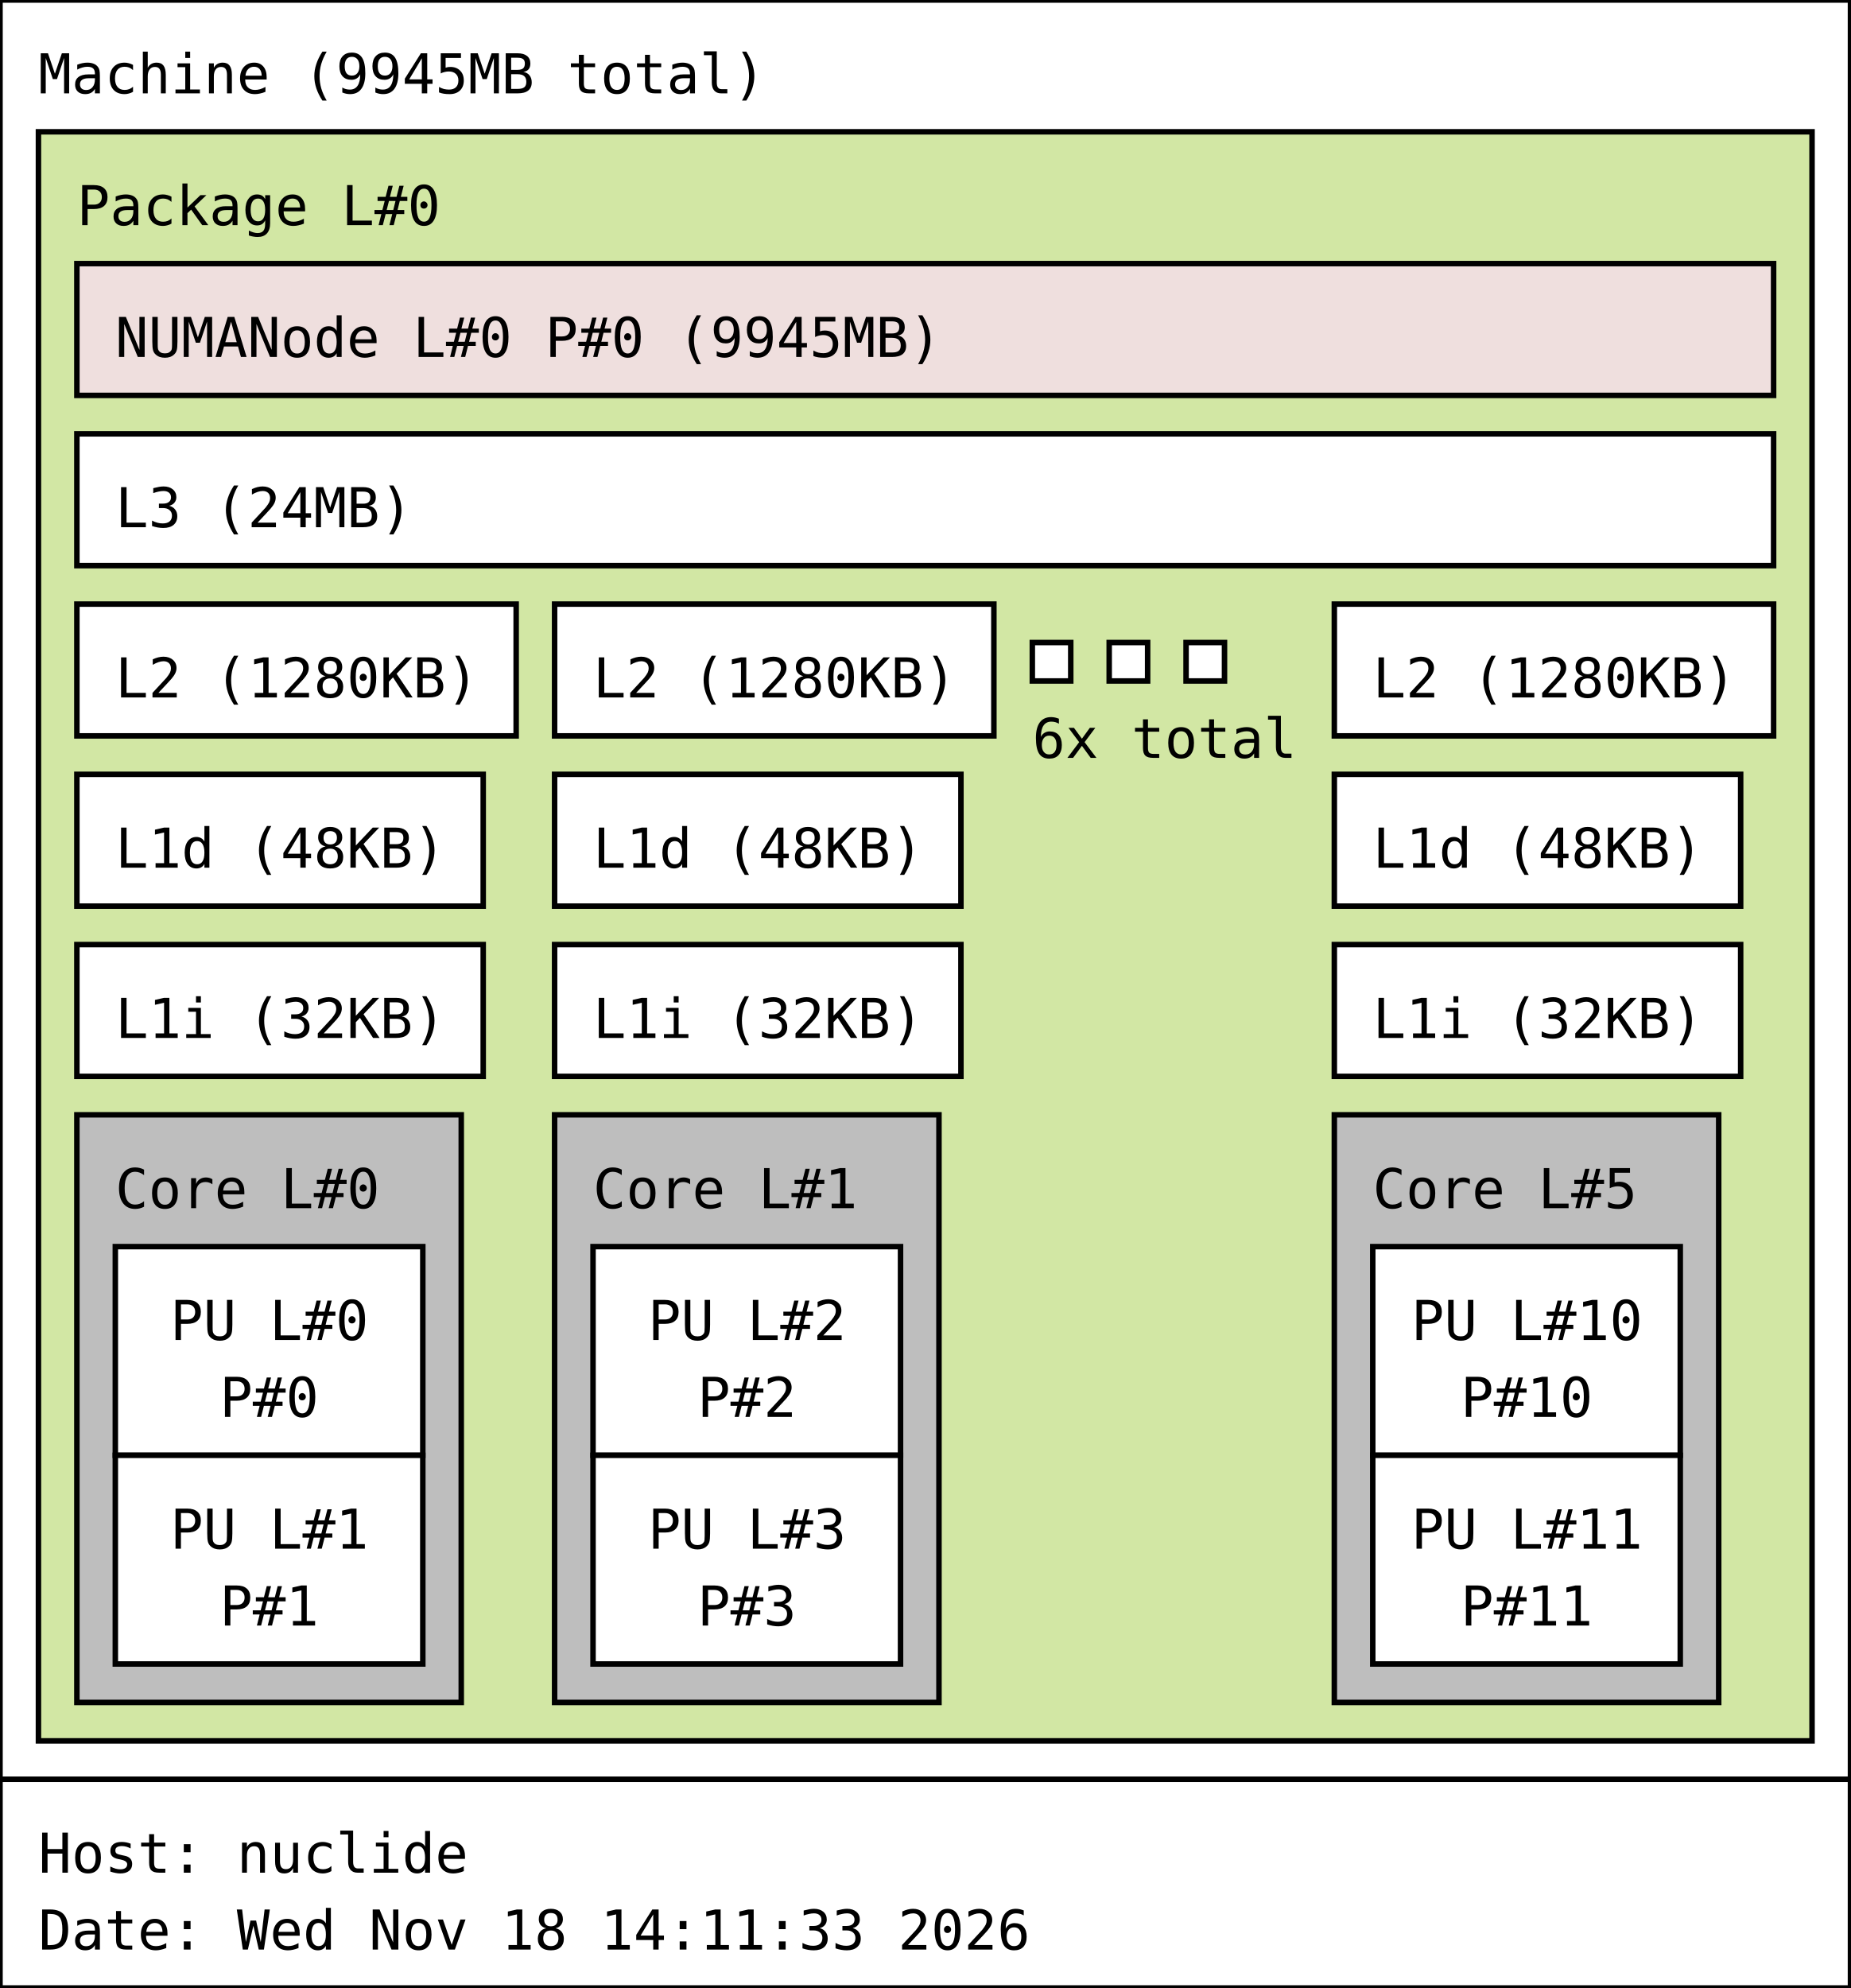
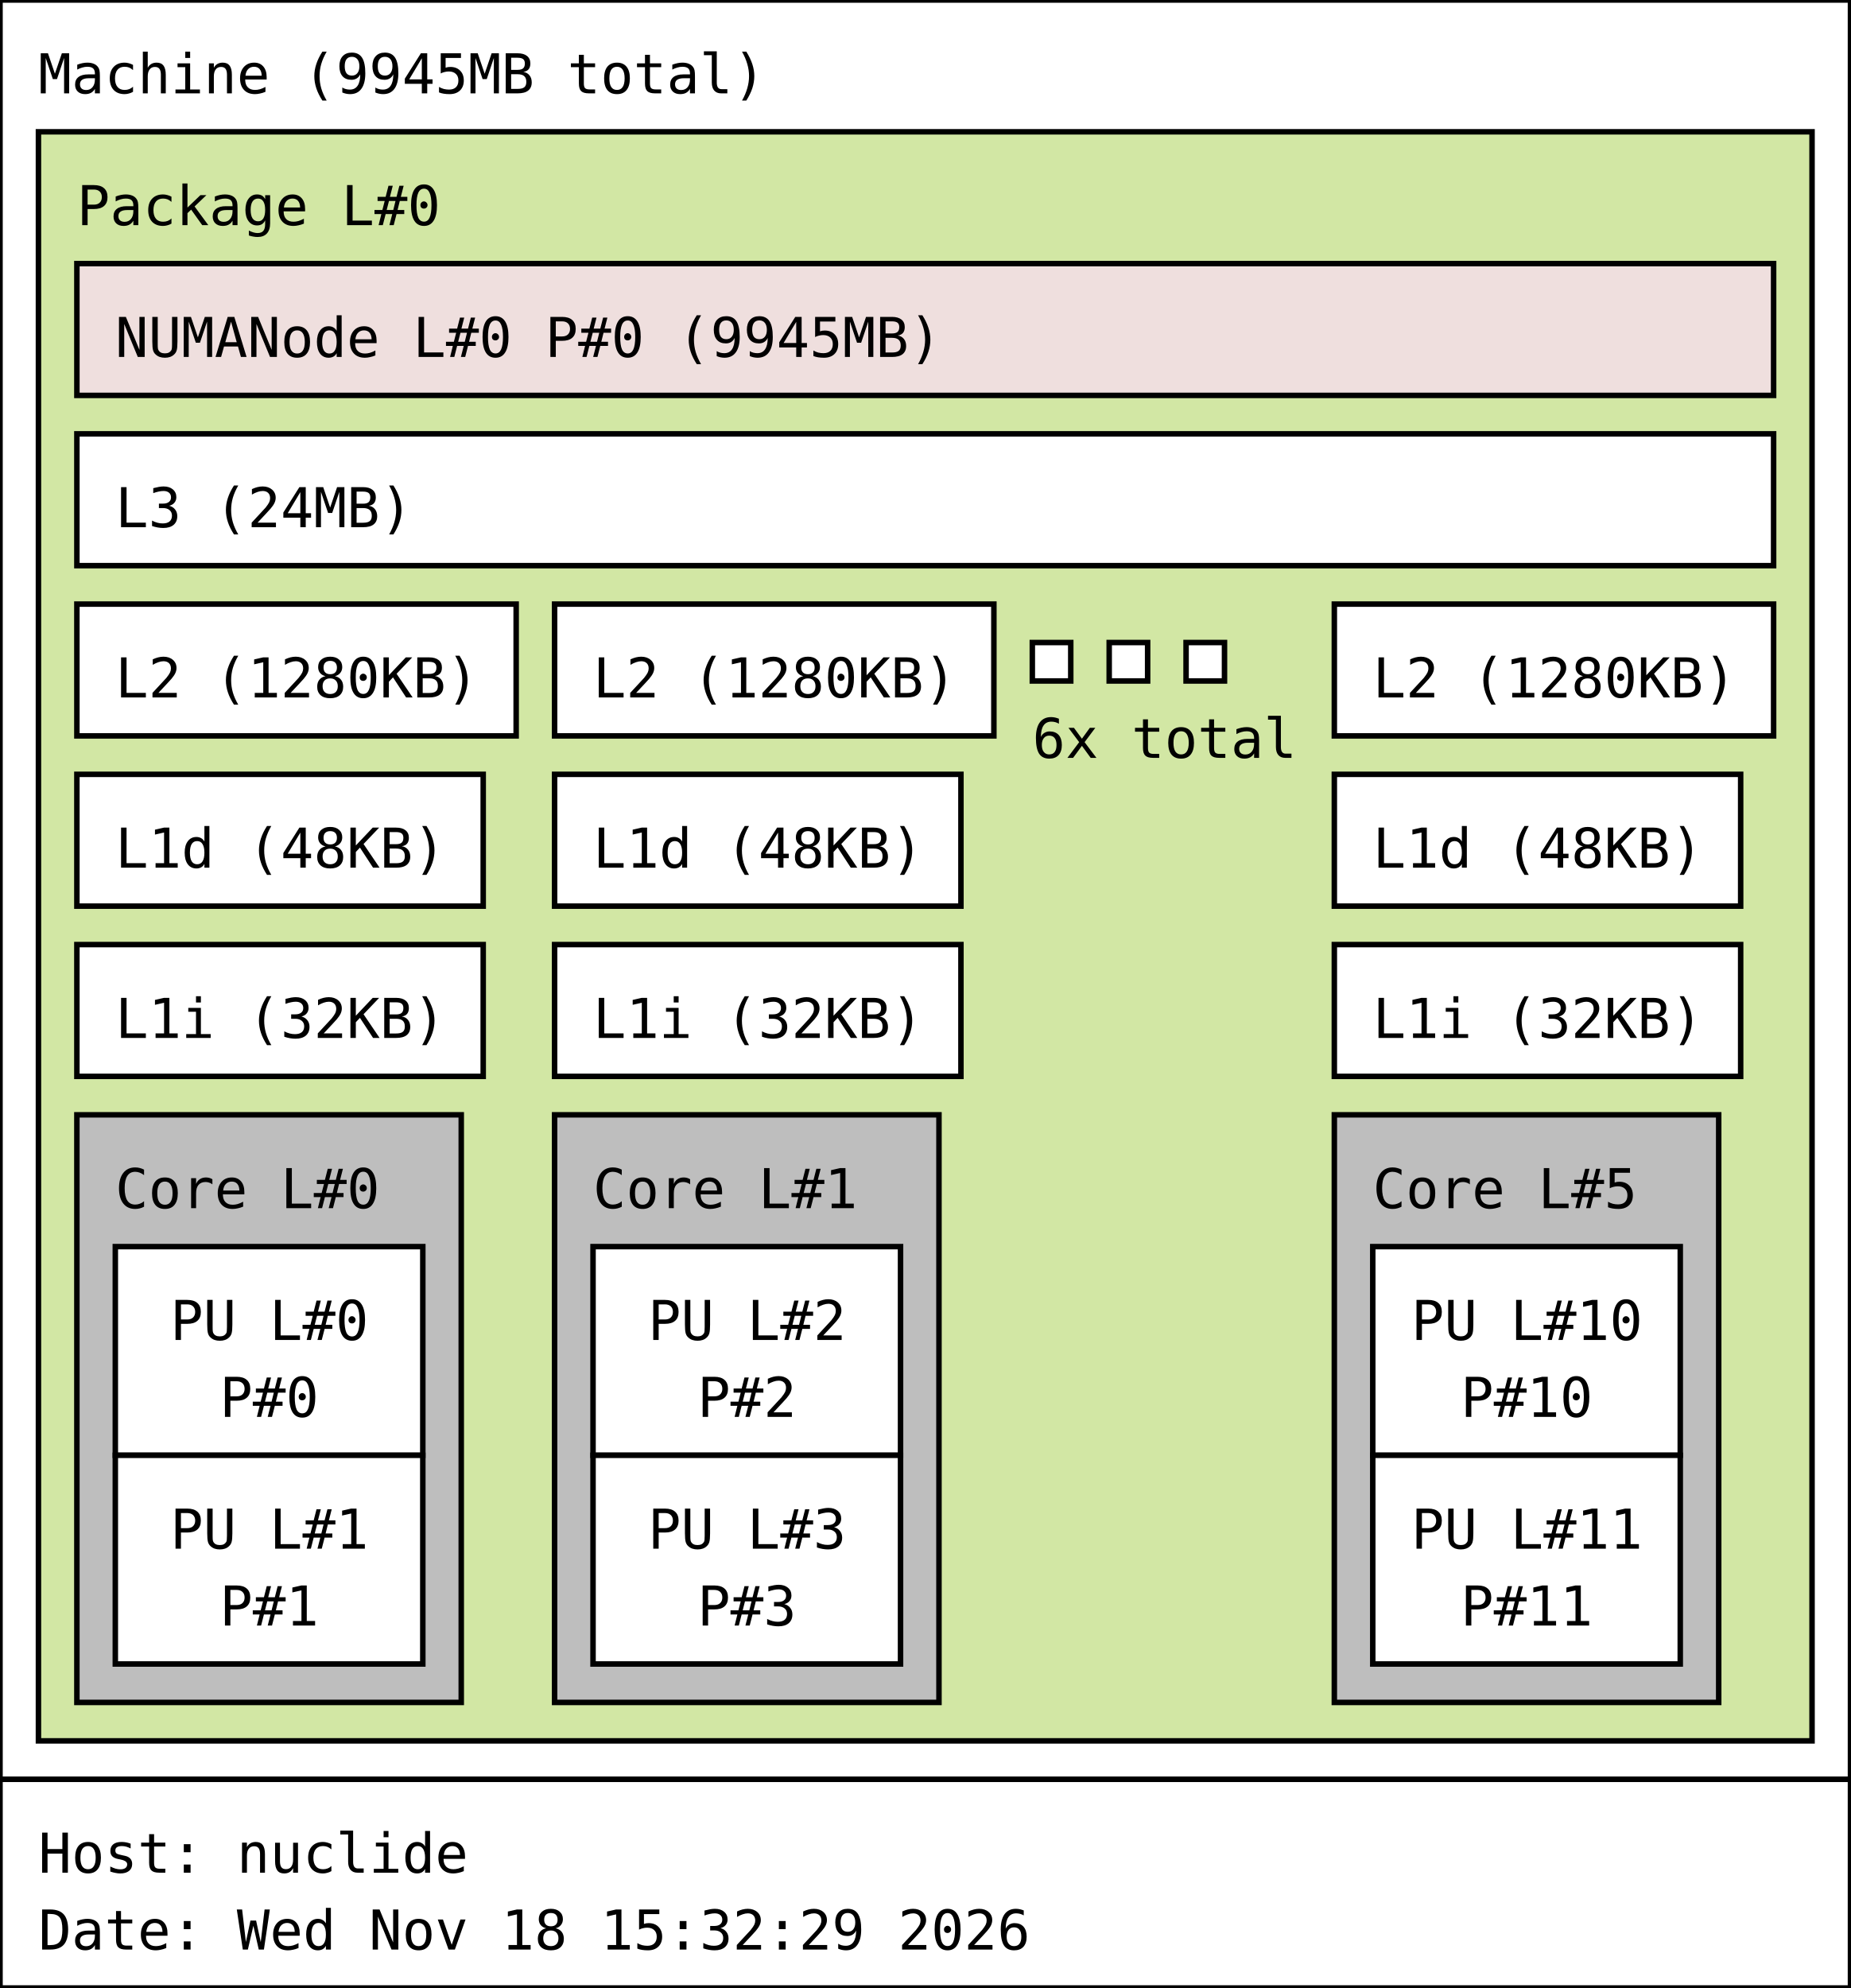
<svg xmlns="http://www.w3.org/2000/svg" width="337px" height="362px" viewBox="0 0 337px 362px" version="1.1">
  <rect id="Machine_0_rect" class="Machine" x="0" y="0" width="337" height="324" fill="rgb(255,255,255)" stroke="rgb(0,0,0)" stroke-width="1" />
  <text id="Machine_0_text" class="Machine" font-family="Monospace" x="7" y="17" fill="rgb(0,0,0)" font-size="10px">Machine (9945MB total)</text>
  <rect id="Package_0_rect" class="Package" x="7" y="24" width="323" height="293" fill="rgb(210,231,164)" stroke="rgb(0,0,0)" stroke-width="1" />
  <text id="Package_0_text" class="Package" font-family="Monospace" x="14" y="41" fill="rgb(0,0,0)" font-size="10px">Package L#0</text>
  <rect id="L3_0_rect" class="L3" x="14" y="79" width="309" height="24" fill="rgb(255,255,255)" stroke="rgb(0,0,0)" stroke-width="1" />
  <text id="L3_0_text" class="L3" font-family="Monospace" x="21" y="96" fill="rgb(0,0,0)" font-size="10px">L3 (24MB)</text>
  <rect id="L2_0_rect" class="L2" x="14" y="110" width="80" height="24" fill="rgb(255,255,255)" stroke="rgb(0,0,0)" stroke-width="1" />
  <text id="L2_0_text" class="L2" font-family="Monospace" x="21" y="127" fill="rgb(0,0,0)" font-size="10px">L2 (1280KB)</text>
  <rect id="L1d_0_rect" class="L1d" x="14" y="141" width="74" height="24" fill="rgb(255,255,255)" stroke="rgb(0,0,0)" stroke-width="1" />
  <text id="L1d_0_text" class="L1d" font-family="Monospace" x="21" y="158" fill="rgb(0,0,0)" font-size="10px">L1d (48KB)</text>
  <rect id="L1i_0_rect" class="L1i" x="14" y="172" width="74" height="24" fill="rgb(255,255,255)" stroke="rgb(0,0,0)" stroke-width="1" />
  <text id="L1i_0_text" class="L1i" font-family="Monospace" x="21" y="189" fill="rgb(0,0,0)" font-size="10px">L1i (32KB)</text>
  <rect id="Core_0_rect" class="Core" x="14" y="203" width="70" height="107" fill="rgb(190,190,190)" stroke="rgb(0,0,0)" stroke-width="1" />
  <text id="Core_0_text" class="Core" font-family="Monospace" x="21" y="220" fill="rgb(0,0,0)" font-size="10px">Core L#0</text>
  <rect id="PU_0_rect" class="PU" x="21" y="227" width="56" height="38" fill="rgb(255,255,255)" stroke="rgb(0,0,0)" stroke-width="1" />
  <text id="PU_0_text" class="PU" font-family="Monospace" x="31" y="244" fill="rgb(0,0,0)" font-size="10px">PU L#0</text>
  <text id="PU_0_text_1" class="PU" font-family="Monospace" x="40" y="258" fill="rgb(0,0,0)" font-size="10px">P#0</text>
  <rect id="PU_1_rect" class="PU" x="21" y="265" width="56" height="38" fill="rgb(255,255,255)" stroke="rgb(0,0,0)" stroke-width="1" />
  <text id="PU_1_text" class="PU" font-family="Monospace" x="31" y="282" fill="rgb(0,0,0)" font-size="10px">PU L#1</text>
  <text id="PU_1_text_1" class="PU" font-family="Monospace" x="40" y="296" fill="rgb(0,0,0)" font-size="10px">P#1</text>
  <rect id="L2_1_rect" class="L2" x="101" y="110" width="80" height="24" fill="rgb(255,255,255)" stroke="rgb(0,0,0)" stroke-width="1" />
  <text id="L2_1_text" class="L2" font-family="Monospace" x="108" y="127" fill="rgb(0,0,0)" font-size="10px">L2 (1280KB)</text>
  <rect id="L1d_1_rect" class="L1d" x="101" y="141" width="74" height="24" fill="rgb(255,255,255)" stroke="rgb(0,0,0)" stroke-width="1" />
  <text id="L1d_1_text" class="L1d" font-family="Monospace" x="108" y="158" fill="rgb(0,0,0)" font-size="10px">L1d (48KB)</text>
  <rect id="L1i_1_rect" class="L1i" x="101" y="172" width="74" height="24" fill="rgb(255,255,255)" stroke="rgb(0,0,0)" stroke-width="1" />
  <text id="L1i_1_text" class="L1i" font-family="Monospace" x="108" y="189" fill="rgb(0,0,0)" font-size="10px">L1i (32KB)</text>
  <rect id="Core_1_rect" class="Core" x="101" y="203" width="70" height="107" fill="rgb(190,190,190)" stroke="rgb(0,0,0)" stroke-width="1" />
  <text id="Core_1_text" class="Core" font-family="Monospace" x="108" y="220" fill="rgb(0,0,0)" font-size="10px">Core L#1</text>
  <rect id="PU_2_rect" class="PU" x="108" y="227" width="56" height="38" fill="rgb(255,255,255)" stroke="rgb(0,0,0)" stroke-width="1" />
  <text id="PU_2_text" class="PU" font-family="Monospace" x="118" y="244" fill="rgb(0,0,0)" font-size="10px">PU L#2</text>
  <text id="PU_2_text_1" class="PU" font-family="Monospace" x="127" y="258" fill="rgb(0,0,0)" font-size="10px">P#2</text>
  <rect id="PU_3_rect" class="PU" x="108" y="265" width="56" height="38" fill="rgb(255,255,255)" stroke="rgb(0,0,0)" stroke-width="1" />
  <text id="PU_3_text" class="PU" font-family="Monospace" x="118" y="282" fill="rgb(0,0,0)" font-size="10px">PU L#3</text>
  <text id="PU_3_text_1" class="PU" font-family="Monospace" x="127" y="296" fill="rgb(0,0,0)" font-size="10px">P#3</text>
  <rect id="L2_2_rect" class="L2" x="188" y="117" width="7" height="7" fill="rgb(255,255,255)" stroke="rgb(0,0,0)" stroke-width="1" />
  <rect id="L2_2_rect" class="L2" x="202" y="117" width="7" height="7" fill="rgb(255,255,255)" stroke="rgb(0,0,0)" stroke-width="1" />
  <rect id="L2_2_rect" class="L2" x="216" y="117" width="7" height="7" fill="rgb(255,255,255)" stroke="rgb(0,0,0)" stroke-width="1" />
  <text id="L2_2_text" class="L2" font-family="Monospace" x="188" y="138" fill="rgb(0,0,0)" font-size="10px">6x total</text>
  <rect id="L2_5_rect" class="L2" x="243" y="110" width="80" height="24" fill="rgb(255,255,255)" stroke="rgb(0,0,0)" stroke-width="1" />
  <text id="L2_5_text" class="L2" font-family="Monospace" x="250" y="127" fill="rgb(0,0,0)" font-size="10px">L2 (1280KB)</text>
  <rect id="L1d_5_rect" class="L1d" x="243" y="141" width="74" height="24" fill="rgb(255,255,255)" stroke="rgb(0,0,0)" stroke-width="1" />
  <text id="L1d_5_text" class="L1d" font-family="Monospace" x="250" y="158" fill="rgb(0,0,0)" font-size="10px">L1d (48KB)</text>
  <rect id="L1i_5_rect" class="L1i" x="243" y="172" width="74" height="24" fill="rgb(255,255,255)" stroke="rgb(0,0,0)" stroke-width="1" />
  <text id="L1i_5_text" class="L1i" font-family="Monospace" x="250" y="189" fill="rgb(0,0,0)" font-size="10px">L1i (32KB)</text>
  <rect id="Core_5_rect" class="Core" x="243" y="203" width="70" height="107" fill="rgb(190,190,190)" stroke="rgb(0,0,0)" stroke-width="1" />
  <text id="Core_5_text" class="Core" font-family="Monospace" x="250" y="220" fill="rgb(0,0,0)" font-size="10px">Core L#5</text>
  <rect id="PU_10_rect" class="PU" x="250" y="227" width="56" height="38" fill="rgb(255,255,255)" stroke="rgb(0,0,0)" stroke-width="1" />
  <text id="PU_10_text" class="PU" font-family="Monospace" x="257" y="244" fill="rgb(0,0,0)" font-size="10px">PU L#10</text>
  <text id="PU_10_text_1" class="PU" font-family="Monospace" x="266" y="258" fill="rgb(0,0,0)" font-size="10px">P#10</text>
  <rect id="PU_11_rect" class="PU" x="250" y="265" width="56" height="38" fill="rgb(255,255,255)" stroke="rgb(0,0,0)" stroke-width="1" />
  <text id="PU_11_text" class="PU" font-family="Monospace" x="257" y="282" fill="rgb(0,0,0)" font-size="10px">PU L#11</text>
  <text id="PU_11_text_1" class="PU" font-family="Monospace" x="266" y="296" fill="rgb(0,0,0)" font-size="10px">P#11</text>
  <rect id="NUMANode_0_rect" class="NUMANode" x="14" y="48" width="309" height="24" fill="rgb(239,223,222)" stroke="rgb(0,0,0)" stroke-width="1" />
  <text id="NUMANode_0_text" class="NUMANode" font-family="Monospace" x="21" y="65" fill="rgb(0,0,0)" font-size="10px">NUMANode L#0 P#0 (9945MB)</text>
  <rect id="anon_rect" x="0" y="324" width="337" height="38" fill="rgb(255,255,255)" stroke="rgb(0,0,0)" stroke-width="1" />
  <text id="anon_text" font-family="Monospace" x="7" y="341" fill="rgb(0,0,0)" font-size="10px">Host: nuclide</text>
-   <text id="anon_text_1" font-family="Monospace" x="7" y="355" fill="rgb(0,0,0)" font-size="10px">Date: Wed Nov 18 14:11:33 2026</text>
+   <text id="anon_text_1" font-family="Monospace" x="7" y="355" fill="rgb(0,0,0)" font-size="10px">Date: Wed Nov 18 15:32:29 2026</text>
</svg>
